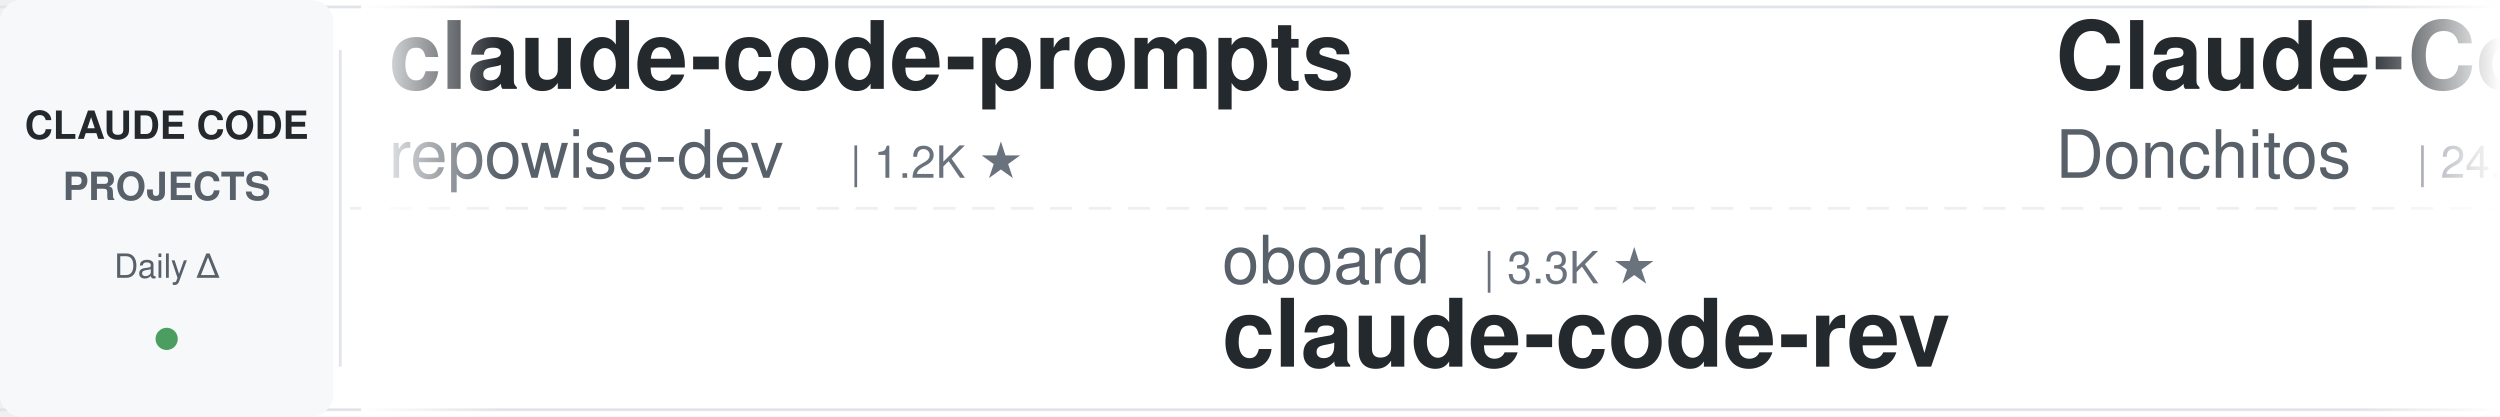
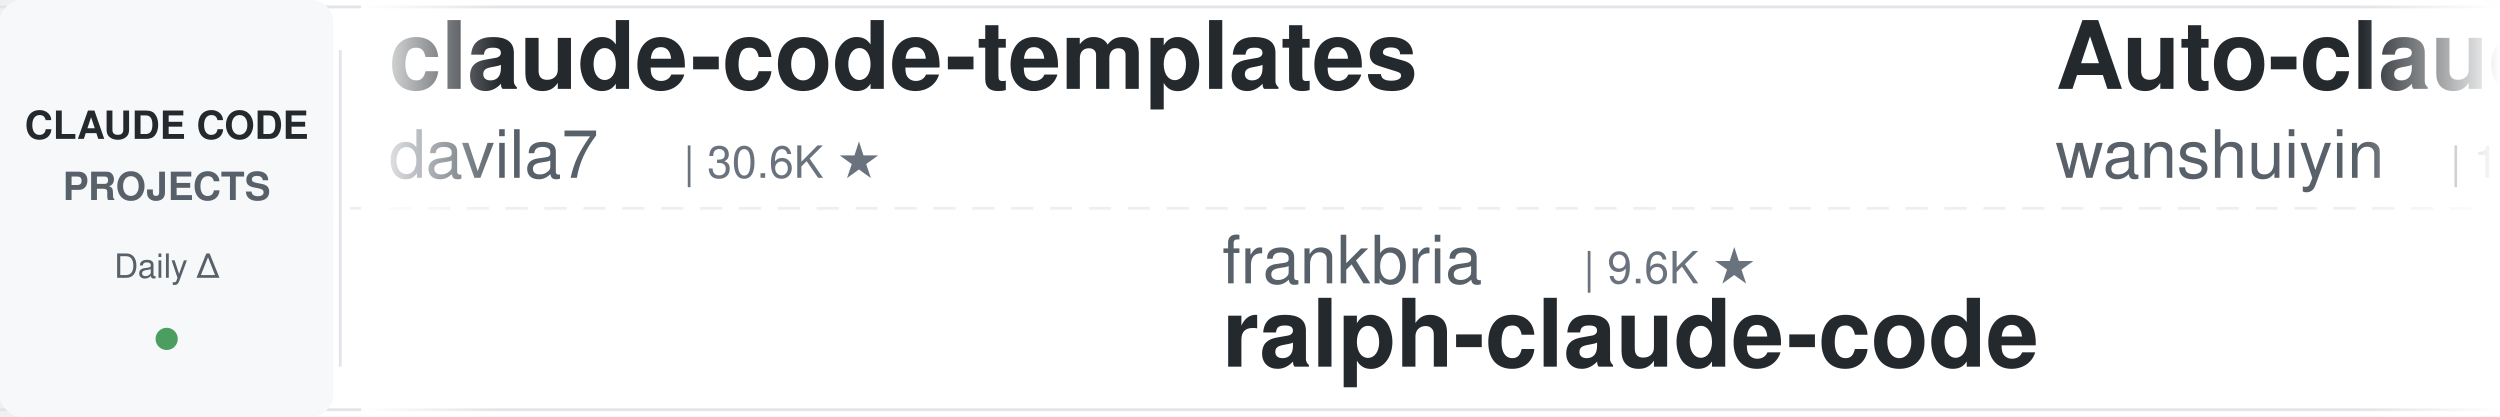
<svg xmlns="http://www.w3.org/2000/svg" width="900" height="150">
  <defs>
    <linearGradient id="leftFade" x1="0%" y1="0%" x2="100%" y2="0%">
      <stop offset="0%" style="stop-color:#ffffff;stop-opacity:1" />
      <stop offset="100%" style="stop-color:#ffffff;stop-opacity:0" />
    </linearGradient>
    <linearGradient id="rightFade" x1="0%" y1="0%" x2="100%" y2="0%">
      <stop offset="0%" style="stop-color:#ffffff;stop-opacity:0" />
      <stop offset="100%" style="stop-color:#ffffff;stop-opacity:1" />
    </linearGradient>
  </defs>
  <rect width="900" height="150" fill="#ffffff" rx="8" />
  <rect x="0" y="2" width="900" height="1" fill="#e1e4e8" />
  <rect x="0" y="147" width="900" height="1" fill="#e1e4e8" />
  <line x1="0" y1="75" x2="900" y2="75" stroke="#e1e4e8" stroke-width="1" stroke-dasharray="8 6" opacity="0.6" />
  <rect x="0" y="0" width="120" height="150" fill="#f6f8fa" rx="8" />
  <text x="60" y="50" font-family="-apple-system, BlinkMacSystemFont, 'Segoe UI', Helvetica, Arial, sans-serif" font-size="14" font-weight="600" fill="#24292e" text-anchor="middle">CLAUDE CODE</text>
  <text x="60" y="72" font-family="-apple-system, BlinkMacSystemFont, 'Segoe UI', Helvetica, Arial, sans-serif" font-size="14" font-weight="600" fill="#586069" text-anchor="middle">PROJECTS</text>
  <text x="60" y="100" font-family="-apple-system, BlinkMacSystemFont, 'Segoe UI', Helvetica, Arial, sans-serif" font-size="12" font-weight="500" fill="#586069" text-anchor="middle">Daily Δ</text>
  <circle cx="60" cy="122" r="4" fill="#22863a" opacity="0.8" />
  <rect x="122" y="18" width="1" height="114" fill="#e1e4e8" />
  <clipPath id="tickerClip">
    <rect x="130" y="0" width="770" height="150" />
  </clipPath>
  <g clip-path="url(#tickerClip)">
    <g id="tickerItems">
      <animateTransform attributeName="transform" attributeType="XML" type="translate" from="0 0" to="-3000 0" dur="54s" repeatCount="indefinite" />
      <g transform="translate(0, 0)">
-         <text x="140" y="32" font-family="-apple-system, BlinkMacSystemFont, 'Segoe UI', Helvetica, Arial, sans-serif" font-size="34" font-weight="600" fill="#24292e">claude-code-prompts</text>
-         <text x="140" y="64" font-family="-apple-system, BlinkMacSystemFont, 'Segoe UI', Helvetica, Arial, sans-serif" font-size="24" font-weight="400" fill="#586069">repowise-dev</text>
-         <text x="306" y="64" font-family="-apple-system, BlinkMacSystemFont, 'Segoe UI', Helvetica, Arial, sans-serif" font-size="16" font-weight="500" fill="#6a737d">| 1.2K ★</text>
+         <text x="140" y="32" font-family="-apple-system, BlinkMacSystemFont, 'Segoe UI', Helvetica, Arial, sans-serif" font-size="34" font-weight="600" fill="#24292e">claude-code-templates</text>
+         <text x="140" y="64" font-family="-apple-system, BlinkMacSystemFont, 'Segoe UI', Helvetica, Arial, sans-serif" font-size="24" font-weight="400" fill="#586069">davila7</text>
+         <text x="246" y="64" font-family="-apple-system, BlinkMacSystemFont, 'Segoe UI', Helvetica, Arial, sans-serif" font-size="16" font-weight="500" fill="#6a737d">| 30.6K ★</text>
      </g>
      <g transform="translate(300, 0)">
-         <text x="140" y="102" font-family="-apple-system, BlinkMacSystemFont, 'Segoe UI', Helvetica, Arial, sans-serif" font-size="24" font-weight="400" fill="#586069">oboard</text>
-         <text x="234" y="102" font-family="-apple-system, BlinkMacSystemFont, 'Segoe UI', Helvetica, Arial, sans-serif" font-size="16" font-weight="500" fill="#6a737d">| 3.3K ★</text>
-         <text x="140" y="132" font-family="-apple-system, BlinkMacSystemFont, 'Segoe UI', Helvetica, Arial, sans-serif" font-size="34" font-weight="600" fill="#24292e">claude-code-rev</text>
-       </g>
-       <g transform="translate(600, 0)">
-         <text x="140" y="32" font-family="-apple-system, BlinkMacSystemFont, 'Segoe UI', Helvetica, Arial, sans-serif" font-size="34" font-weight="600" fill="#24292e">Claude-Code-Game-Studios</text>
-         <text x="140" y="64" font-family="-apple-system, BlinkMacSystemFont, 'Segoe UI', Helvetica, Arial, sans-serif" font-size="24" font-weight="400" fill="#586069">Donchitos</text>
-         <text x="270" y="64" font-family="-apple-system, BlinkMacSystemFont, 'Segoe UI', Helvetica, Arial, sans-serif" font-size="16" font-weight="500" fill="#6a737d">| 24.9K ★</text>
-       </g>
-       <g transform="translate(900, 0)">
-         <text x="140" y="102" font-family="-apple-system, BlinkMacSystemFont, 'Segoe UI', Helvetica, Arial, sans-serif" font-size="24" font-weight="400" fill="#586069">anthropics</text>
-         <text x="282" y="102" font-family="-apple-system, BlinkMacSystemFont, 'Segoe UI', Helvetica, Arial, sans-serif" font-size="16" font-weight="500" fill="#6a737d">| 6.2K ★</text>
-         <text x="140" y="132" font-family="-apple-system, BlinkMacSystemFont, 'Segoe UI', Helvetica, Arial, sans-serif" font-size="34" font-weight="600" fill="#24292e">claude-code-security-rev...</text>
-       </g>
-       <g transform="translate(1200, 0)">
-         <text x="140" y="32" font-family="-apple-system, BlinkMacSystemFont, 'Segoe UI', Helvetica, Arial, sans-serif" font-size="34" font-weight="600" fill="#24292e">awesome-claude-code</text>
-         <text x="140" y="64" font-family="-apple-system, BlinkMacSystemFont, 'Segoe UI', Helvetica, Arial, sans-serif" font-size="24" font-weight="400" fill="#586069">jqueryscript</text>
-         <text x="306" y="64" font-family="-apple-system, BlinkMacSystemFont, 'Segoe UI', Helvetica, Arial, sans-serif" font-size="16" font-weight="500" fill="#6a737d">| 509 ★</text>
-       </g>
-       <g transform="translate(1500, 0)">
        <text x="140" y="102" font-family="-apple-system, BlinkMacSystemFont, 'Segoe UI', Helvetica, Arial, sans-serif" font-size="24" font-weight="400" fill="#586069">frankbria</text>
        <text x="270" y="102" font-family="-apple-system, BlinkMacSystemFont, 'Segoe UI', Helvetica, Arial, sans-serif" font-size="16" font-weight="500" fill="#6a737d">| 9.6K ★</text>
        <text x="140" y="132" font-family="-apple-system, BlinkMacSystemFont, 'Segoe UI', Helvetica, Arial, sans-serif" font-size="34" font-weight="600" fill="#24292e">ralph-claude-code</text>
      </g>
-       <g transform="translate(1800, 0)">
+       <g transform="translate(600, 0)">
+         <text x="140" y="32" font-family="-apple-system, BlinkMacSystemFont, 'Segoe UI', Helvetica, Arial, sans-serif" font-size="34" font-weight="600" fill="#24292e">Auto-claude-code-researc...</text>
+         <text x="140" y="64" font-family="-apple-system, BlinkMacSystemFont, 'Segoe UI', Helvetica, Arial, sans-serif" font-size="24" font-weight="400" fill="#586069">wanshuiyin</text>
+         <text x="282" y="64" font-family="-apple-system, BlinkMacSystemFont, 'Segoe UI', Helvetica, Arial, sans-serif" font-size="16" font-weight="500" fill="#6a737d">| 15.8K ★</text>
+       </g>
+       <g transform="translate(900, 0)">
+         <text x="140" y="102" font-family="-apple-system, BlinkMacSystemFont, 'Segoe UI', Helvetica, Arial, sans-serif" font-size="24" font-weight="400" fill="#586069">huangjia2019</text>
+         <text x="306" y="102" font-family="-apple-system, BlinkMacSystemFont, 'Segoe UI', Helvetica, Arial, sans-serif" font-size="16" font-weight="500" fill="#6a737d">| 1.1K ★</text>
+         <text x="140" y="132" font-family="-apple-system, BlinkMacSystemFont, 'Segoe UI', Helvetica, Arial, sans-serif" font-size="34" font-weight="600" fill="#24292e">claude-code-engineering</text>
+       </g>
+       <g transform="translate(1200, 0)">
        <text x="140" y="32" font-family="-apple-system, BlinkMacSystemFont, 'Segoe UI', Helvetica, Arial, sans-serif" font-size="34" font-weight="600" fill="#24292e">Claude-Code-Usage-Monito...</text>
        <text x="140" y="64" font-family="-apple-system, BlinkMacSystemFont, 'Segoe UI', Helvetica, Arial, sans-serif" font-size="24" font-weight="400" fill="#586069">Maciek-roboblog</text>
        <text x="342" y="64" font-family="-apple-system, BlinkMacSystemFont, 'Segoe UI', Helvetica, Arial, sans-serif" font-size="16" font-weight="500" fill="#6a737d">| 8.7K ★</text>
      </g>
+       <g transform="translate(1500, 0)">
+         <text x="140" y="102" font-family="-apple-system, BlinkMacSystemFont, 'Segoe UI', Helvetica, Arial, sans-serif" font-size="24" font-weight="400" fill="#586069">xu-xiang</text>
+         <text x="258" y="102" font-family="-apple-system, BlinkMacSystemFont, 'Segoe UI', Helvetica, Arial, sans-serif" font-size="16" font-weight="500" fill="#6a737d">| 1.9K ★</text>
+         <text x="140" y="132" font-family="-apple-system, BlinkMacSystemFont, 'Segoe UI', Helvetica, Arial, sans-serif" font-size="34" font-weight="600" fill="#24292e">everything-claude-code-z...</text>
+       </g>
+       <g transform="translate(1800, 0)">
+         <text x="140" y="32" font-family="-apple-system, BlinkMacSystemFont, 'Segoe UI', Helvetica, Arial, sans-serif" font-size="34" font-weight="600" fill="#24292e">claude-code-cli</text>
+         <text x="140" y="64" font-family="-apple-system, BlinkMacSystemFont, 'Segoe UI', Helvetica, Arial, sans-serif" font-size="24" font-weight="400" fill="#586069">huangserva</text>
+         <text x="282" y="64" font-family="-apple-system, BlinkMacSystemFont, 'Segoe UI', Helvetica, Arial, sans-serif" font-size="16" font-weight="500" fill="#6a737d">| 626 ★</text>
+       </g>
      <g transform="translate(2100, 0)">
-         <text x="140" y="102" font-family="-apple-system, BlinkMacSystemFont, 'Segoe UI', Helvetica, Arial, sans-serif" font-size="24" font-weight="400" fill="#586069">disler</text>
-         <text x="234" y="102" font-family="-apple-system, BlinkMacSystemFont, 'Segoe UI', Helvetica, Arial, sans-serif" font-size="16" font-weight="500" fill="#6a737d">| 1.7K ★</text>
-         <text x="140" y="132" font-family="-apple-system, BlinkMacSystemFont, 'Segoe UI', Helvetica, Arial, sans-serif" font-size="34" font-weight="600" fill="#24292e">pi-vs-claude-code</text>
+         <text x="140" y="102" font-family="-apple-system, BlinkMacSystemFont, 'Segoe UI', Helvetica, Arial, sans-serif" font-size="24" font-weight="400" fill="#586069">Pimzino</text>
+         <text x="246" y="102" font-family="-apple-system, BlinkMacSystemFont, 'Segoe UI', Helvetica, Arial, sans-serif" font-size="16" font-weight="500" fill="#6a737d">| 3.9K ★</text>
+         <text x="140" y="132" font-family="-apple-system, BlinkMacSystemFont, 'Segoe UI', Helvetica, Arial, sans-serif" font-size="34" font-weight="600" fill="#24292e">claude-code-spec-workflo...</text>
      </g>
      <g transform="translate(2400, 0)">
-         <text x="140" y="32" font-family="-apple-system, BlinkMacSystemFont, 'Segoe UI', Helvetica, Arial, sans-serif" font-size="34" font-weight="600" fill="#24292e">awesome-claude-code-tool...</text>
-         <text x="140" y="64" font-family="-apple-system, BlinkMacSystemFont, 'Segoe UI', Helvetica, Arial, sans-serif" font-size="24" font-weight="400" fill="#586069">rohitg00</text>
-         <text x="258" y="64" font-family="-apple-system, BlinkMacSystemFont, 'Segoe UI', Helvetica, Arial, sans-serif" font-size="16" font-weight="500" fill="#6a737d">| 2.6K ★</text>
+         <text x="140" y="32" font-family="-apple-system, BlinkMacSystemFont, 'Segoe UI', Helvetica, Arial, sans-serif" font-size="34" font-weight="600" fill="#24292e">claude-code-showcase</text>
+         <text x="140" y="64" font-family="-apple-system, BlinkMacSystemFont, 'Segoe UI', Helvetica, Arial, sans-serif" font-size="24" font-weight="400" fill="#586069">ChrisWiles</text>
+         <text x="282" y="64" font-family="-apple-system, BlinkMacSystemFont, 'Segoe UI', Helvetica, Arial, sans-serif" font-size="16" font-weight="500" fill="#6a737d">| 6.1K ★</text>
      </g>
      <g transform="translate(2700, 0)">
-         <text x="140" y="102" font-family="-apple-system, BlinkMacSystemFont, 'Segoe UI', Helvetica, Arial, sans-serif" font-size="24" font-weight="400" fill="#586069">Piebald-AI</text>
-         <text x="282" y="102" font-family="-apple-system, BlinkMacSystemFont, 'Segoe UI', Helvetica, Arial, sans-serif" font-size="16" font-weight="500" fill="#6a737d">| 12.6K ★</text>
-         <text x="140" y="132" font-family="-apple-system, BlinkMacSystemFont, 'Segoe UI', Helvetica, Arial, sans-serif" font-size="34" font-weight="600" fill="#24292e">claude-code-system-promp...</text>
+         <text x="140" y="102" font-family="-apple-system, BlinkMacSystemFont, 'Segoe UI', Helvetica, Arial, sans-serif" font-size="24" font-weight="400" fill="#586069">ding113</text>
+         <text x="246" y="102" font-family="-apple-system, BlinkMacSystemFont, 'Segoe UI', Helvetica, Arial, sans-serif" font-size="16" font-weight="500" fill="#6a737d">| 3.4K ★</text>
+         <text x="140" y="132" font-family="-apple-system, BlinkMacSystemFont, 'Segoe UI', Helvetica, Arial, sans-serif" font-size="34" font-weight="600" fill="#24292e">claude-code-hub</text>
      </g>
      <g transform="translate(3000, 0)">
-         <text x="140" y="32" font-family="-apple-system, BlinkMacSystemFont, 'Segoe UI', Helvetica, Arial, sans-serif" font-size="34" font-weight="600" fill="#24292e">claude-code-prompts</text>
-         <text x="140" y="64" font-family="-apple-system, BlinkMacSystemFont, 'Segoe UI', Helvetica, Arial, sans-serif" font-size="24" font-weight="400" fill="#586069">repowise-dev</text>
-         <text x="306" y="64" font-family="-apple-system, BlinkMacSystemFont, 'Segoe UI', Helvetica, Arial, sans-serif" font-size="16" font-weight="500" fill="#6a737d">| 1.2K ★</text>
+         <text x="140" y="32" font-family="-apple-system, BlinkMacSystemFont, 'Segoe UI', Helvetica, Arial, sans-serif" font-size="34" font-weight="600" fill="#24292e">claude-code-templates</text>
+         <text x="140" y="64" font-family="-apple-system, BlinkMacSystemFont, 'Segoe UI', Helvetica, Arial, sans-serif" font-size="24" font-weight="400" fill="#586069">davila7</text>
+         <text x="246" y="64" font-family="-apple-system, BlinkMacSystemFont, 'Segoe UI', Helvetica, Arial, sans-serif" font-size="16" font-weight="500" fill="#6a737d">| 30.6K ★</text>
      </g>
      <g transform="translate(3300, 0)">
-         <text x="140" y="102" font-family="-apple-system, BlinkMacSystemFont, 'Segoe UI', Helvetica, Arial, sans-serif" font-size="24" font-weight="400" fill="#586069">oboard</text>
-         <text x="234" y="102" font-family="-apple-system, BlinkMacSystemFont, 'Segoe UI', Helvetica, Arial, sans-serif" font-size="16" font-weight="500" fill="#6a737d">| 3.3K ★</text>
-         <text x="140" y="132" font-family="-apple-system, BlinkMacSystemFont, 'Segoe UI', Helvetica, Arial, sans-serif" font-size="34" font-weight="600" fill="#24292e">claude-code-rev</text>
+         <text x="140" y="102" font-family="-apple-system, BlinkMacSystemFont, 'Segoe UI', Helvetica, Arial, sans-serif" font-size="24" font-weight="400" fill="#586069">frankbria</text>
+         <text x="270" y="102" font-family="-apple-system, BlinkMacSystemFont, 'Segoe UI', Helvetica, Arial, sans-serif" font-size="16" font-weight="500" fill="#6a737d">| 9.6K ★</text>
+         <text x="140" y="132" font-family="-apple-system, BlinkMacSystemFont, 'Segoe UI', Helvetica, Arial, sans-serif" font-size="34" font-weight="600" fill="#24292e">ralph-claude-code</text>
      </g>
      <g transform="translate(3600, 0)">
-         <text x="140" y="32" font-family="-apple-system, BlinkMacSystemFont, 'Segoe UI', Helvetica, Arial, sans-serif" font-size="34" font-weight="600" fill="#24292e">Claude-Code-Game-Studios</text>
-         <text x="140" y="64" font-family="-apple-system, BlinkMacSystemFont, 'Segoe UI', Helvetica, Arial, sans-serif" font-size="24" font-weight="400" fill="#586069">Donchitos</text>
-         <text x="270" y="64" font-family="-apple-system, BlinkMacSystemFont, 'Segoe UI', Helvetica, Arial, sans-serif" font-size="16" font-weight="500" fill="#6a737d">| 24.9K ★</text>
+         <text x="140" y="32" font-family="-apple-system, BlinkMacSystemFont, 'Segoe UI', Helvetica, Arial, sans-serif" font-size="34" font-weight="600" fill="#24292e">Auto-claude-code-researc...</text>
+         <text x="140" y="64" font-family="-apple-system, BlinkMacSystemFont, 'Segoe UI', Helvetica, Arial, sans-serif" font-size="24" font-weight="400" fill="#586069">wanshuiyin</text>
+         <text x="282" y="64" font-family="-apple-system, BlinkMacSystemFont, 'Segoe UI', Helvetica, Arial, sans-serif" font-size="16" font-weight="500" fill="#6a737d">| 15.8K ★</text>
      </g>
      <g transform="translate(3900, 0)">
-         <text x="140" y="102" font-family="-apple-system, BlinkMacSystemFont, 'Segoe UI', Helvetica, Arial, sans-serif" font-size="24" font-weight="400" fill="#586069">anthropics</text>
-         <text x="282" y="102" font-family="-apple-system, BlinkMacSystemFont, 'Segoe UI', Helvetica, Arial, sans-serif" font-size="16" font-weight="500" fill="#6a737d">| 6.2K ★</text>
-         <text x="140" y="132" font-family="-apple-system, BlinkMacSystemFont, 'Segoe UI', Helvetica, Arial, sans-serif" font-size="34" font-weight="600" fill="#24292e">claude-code-security-rev...</text>
+         <text x="140" y="102" font-family="-apple-system, BlinkMacSystemFont, 'Segoe UI', Helvetica, Arial, sans-serif" font-size="24" font-weight="400" fill="#586069">huangjia2019</text>
+         <text x="306" y="102" font-family="-apple-system, BlinkMacSystemFont, 'Segoe UI', Helvetica, Arial, sans-serif" font-size="16" font-weight="500" fill="#6a737d">| 1.1K ★</text>
+         <text x="140" y="132" font-family="-apple-system, BlinkMacSystemFont, 'Segoe UI', Helvetica, Arial, sans-serif" font-size="34" font-weight="600" fill="#24292e">claude-code-engineering</text>
      </g>
    </g>
  </g>
  <rect x="130" y="0" width="50" height="150" fill="url(#leftFade)" />
  <rect x="850" y="0" width="50" height="150" fill="url(#rightFade)" />
</svg>
